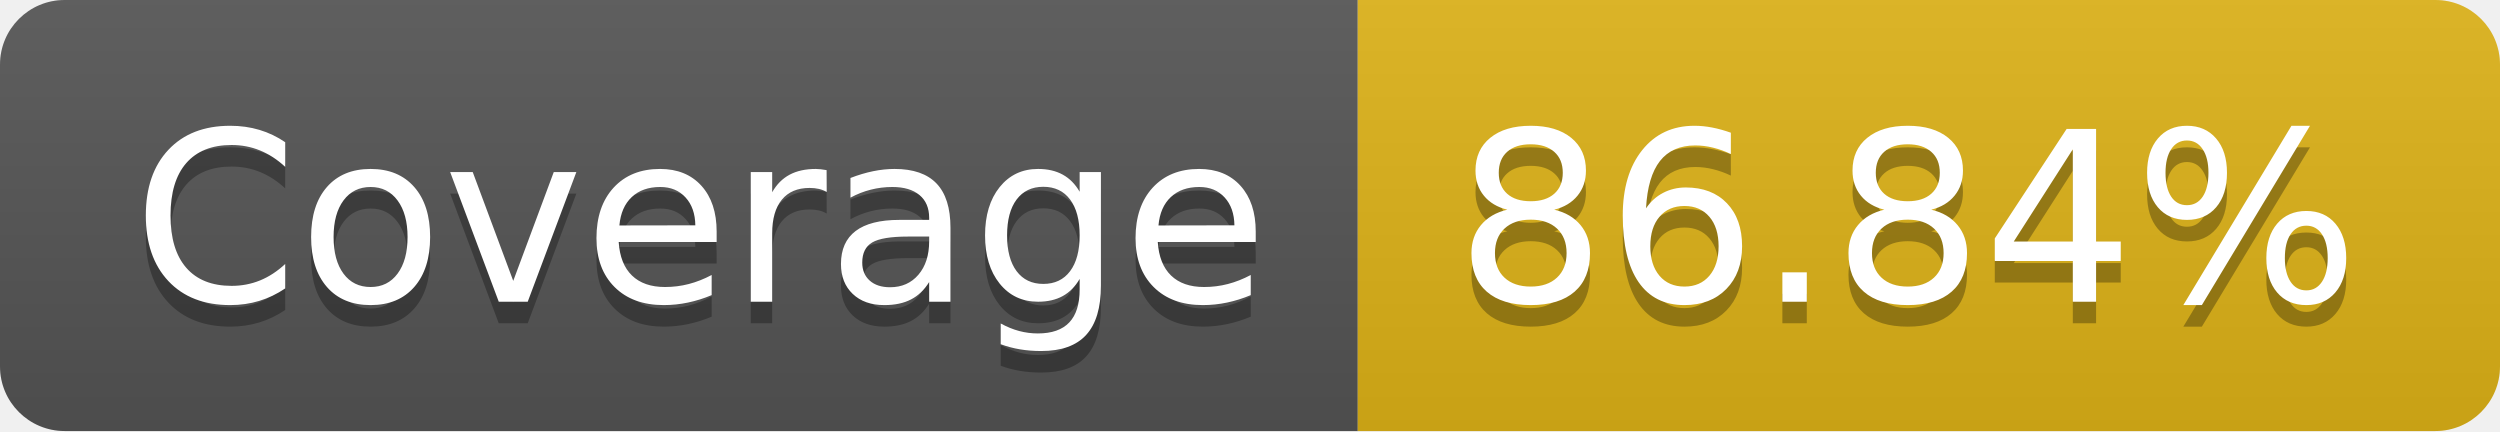
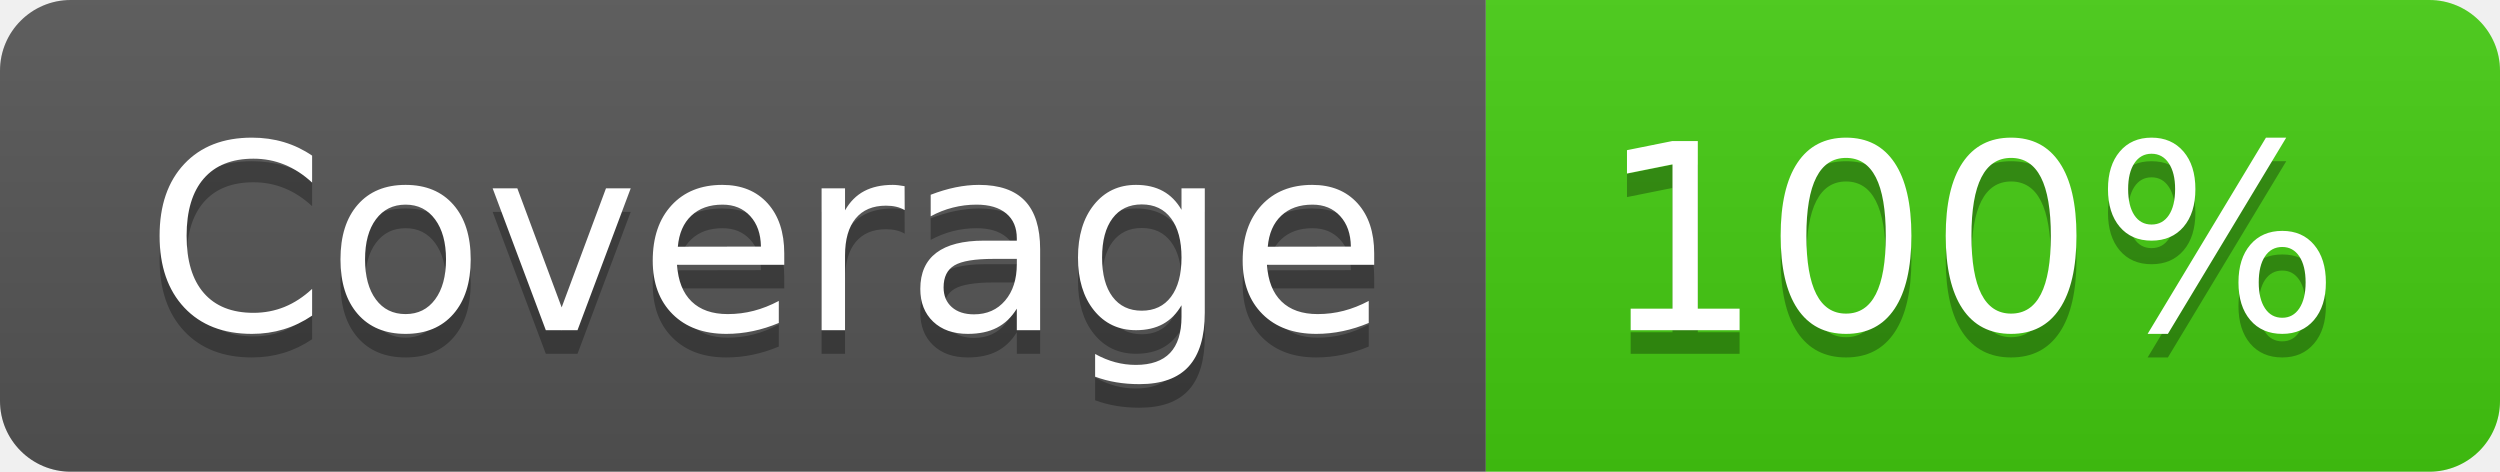
- <svg xmlns="http://www.w3.org/2000/svg" width="116" height="20" role="img" aria-label="Coverage: 86.84%">
+ <svg xmlns="http://www.w3.org/2000/svg" width="106" height="20" role="img" aria-label="Coverage: 100%">
  <linearGradient id="s" x2="0" y2="100%">
    <stop offset="0" stop-color="#bbb" stop-opacity=".1" />
    <stop offset="1" stop-opacity=".1" />
  </linearGradient>
  <clipPath id="r">
-     <rect width="116" height="20" rx="3" fill="#fff" />
+     <rect width="106" height="20" rx="3" fill="#fff" />
  </clipPath>
  <g clip-path="url(#r)">
    <rect width="63" height="20" fill="#555" />
-     <rect x="63" width="53" height="20" fill="#dfb317" />
-     <rect width="116" height="20" fill="url(#s)" />
+     <rect x="63" width="43" height="20" fill="#4c1" />
+     <rect width="106" height="20" fill="url(#s)" />
  </g>
  <g fill="#fff" text-anchor="middle" font-family="Verdana,Geneva,DejaVu Sans,sans-serif" text-rendering="geometricPrecision" font-size="110">
    <text aria-hidden="true" x="325" y="150" fill="#010101" fill-opacity=".3" transform="scale(.1)" textLength="530">Coverage</text>
    <text x="325" y="140" transform="scale(.1)" fill="#fff" textLength="530">Coverage</text>
-     <text aria-hidden="true" x="885" y="150" fill="#010101" fill-opacity=".3" transform="scale(.1)" textLength="430">86.84%</text>
-     <text x="885" y="140" transform="scale(.1)" fill="#fff" textLength="430">86.84%</text>
+     <text aria-hidden="true" x="835" y="150" fill="#010101" fill-opacity=".3" transform="scale(.1)" textLength="330">100%</text>
+     <text x="835" y="140" transform="scale(.1)" fill="#fff" textLength="330">100%</text>
  </g>
</svg>
